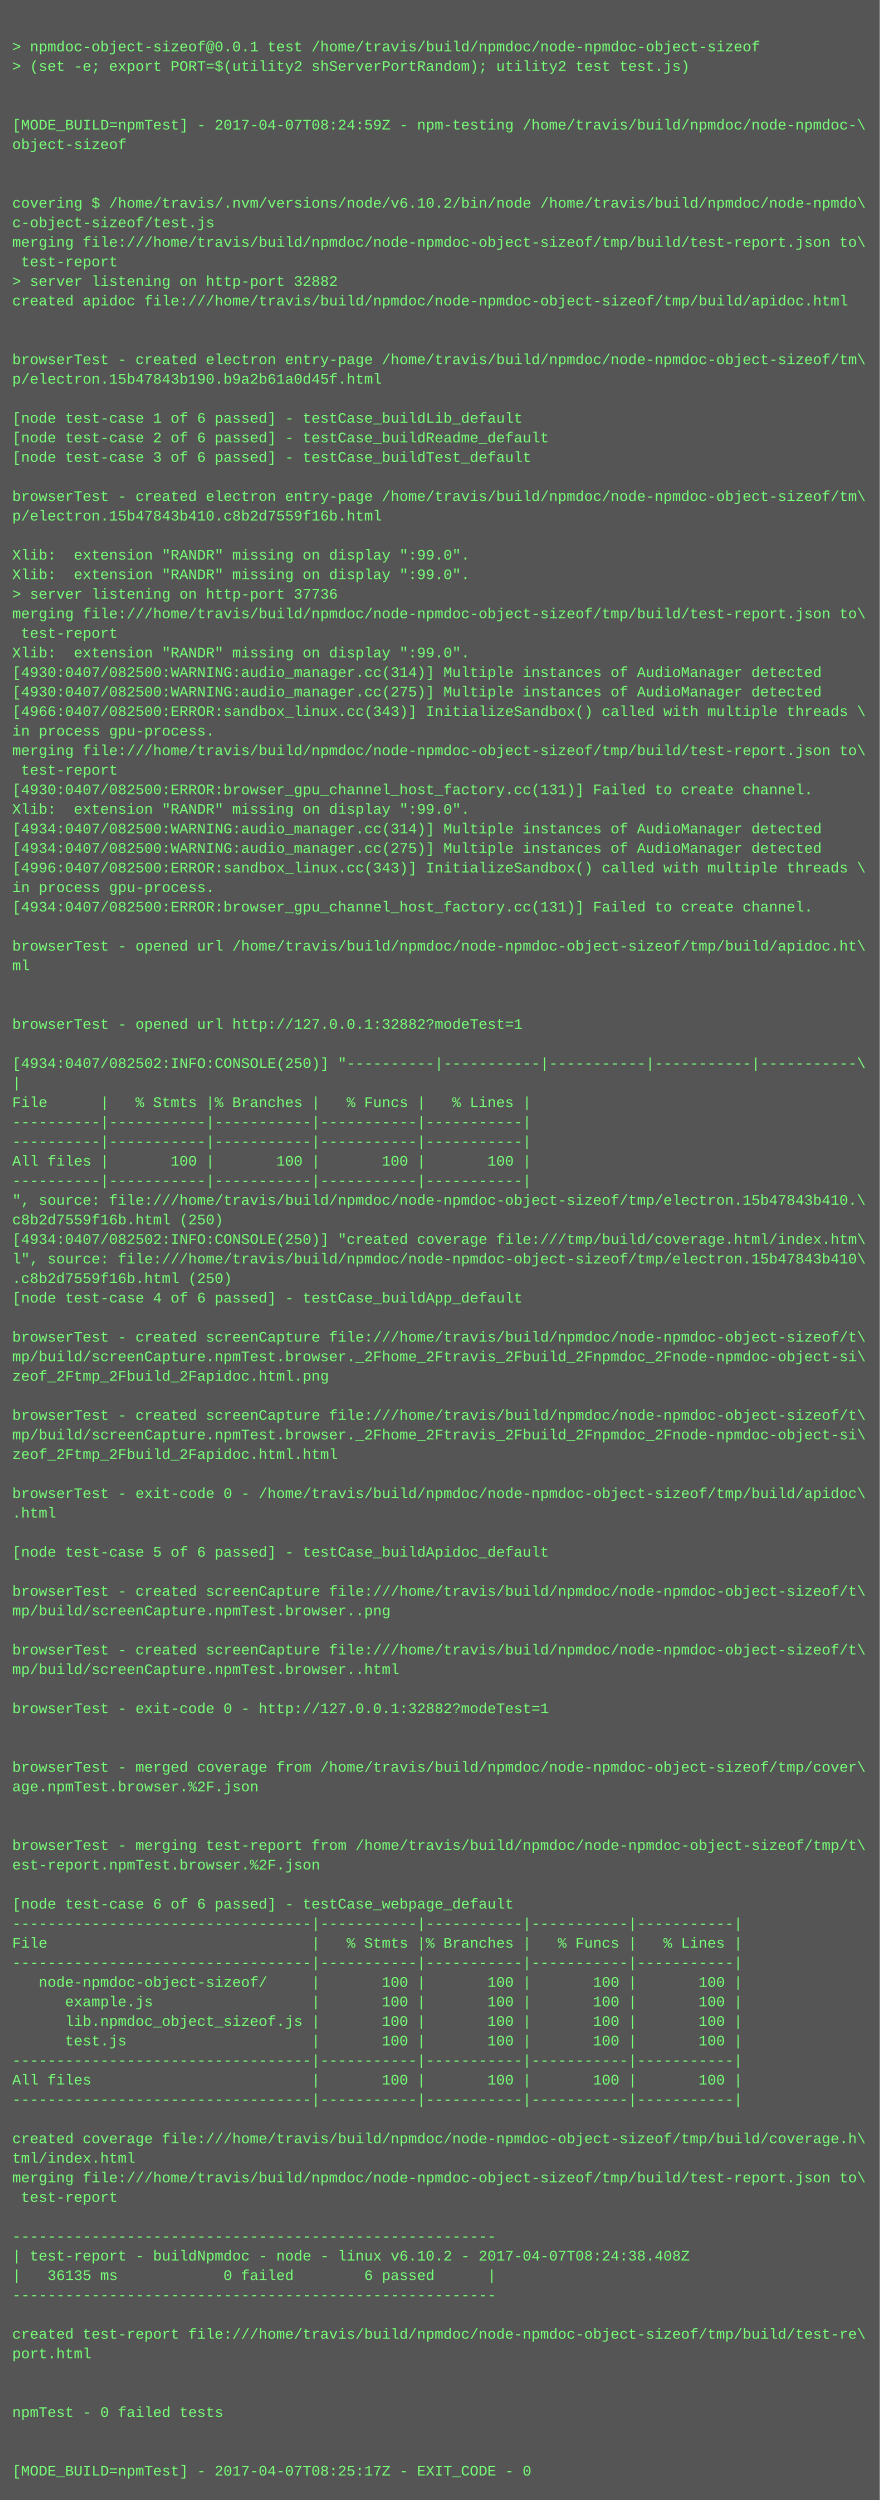
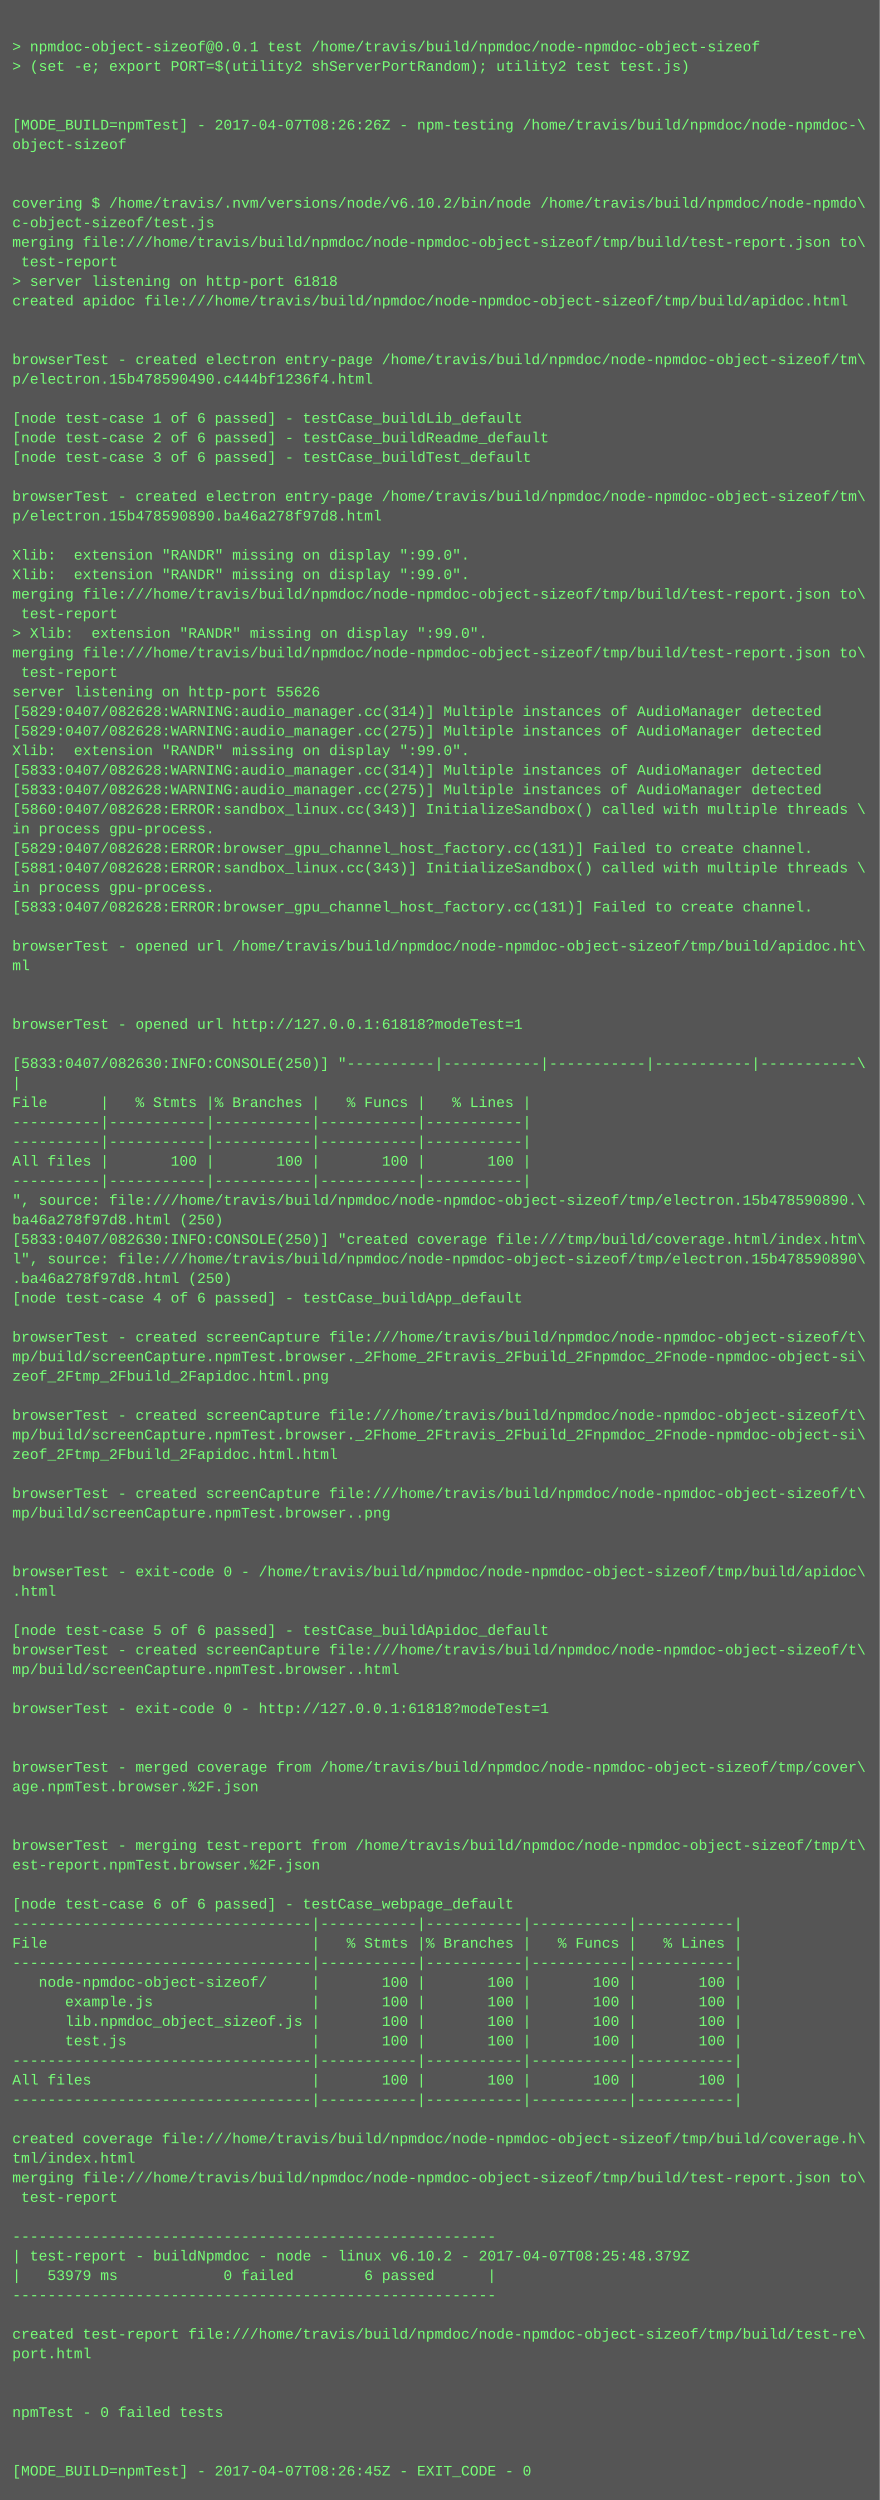
<svg xmlns="http://www.w3.org/2000/svg" height="2046" width="720">
  <rect height="2046" fill="#555" width="720" />
  <text fill="#7f7" font-family="Courier New" font-size="12" xml:space="preserve">
    <tspan x="10" y="26" />
    <tspan x="10" y="42">&gt; npmdoc-object-sizeof@0.0.1 test /home/travis/build/npmdoc/node-npmdoc-object-sizeof</tspan>
    <tspan x="10" y="58">&gt; (set -e; export PORT=$(utility2 shServerPortRandom); utility2 test test.js)</tspan>
    <tspan x="10" y="74" />
    <tspan x="10" y="90" />
-     <tspan x="10" y="106">[MODE_BUILD=npmTest] - 2017-04-07T08:24:59Z - npm-testing /home/travis/build/npmdoc/node-npmdoc-\</tspan>
+     <tspan x="10" y="106">[MODE_BUILD=npmTest] - 2017-04-07T08:26:26Z - npm-testing /home/travis/build/npmdoc/node-npmdoc-\</tspan>
    <tspan x="10" y="122">object-sizeof</tspan>
    <tspan x="10" y="138" />
    <tspan x="10" y="154" />
    <tspan x="10" y="170">covering $ /home/travis/.nvm/versions/node/v6.10.2/bin/node /home/travis/build/npmdoc/node-npmdo\</tspan>
    <tspan x="10" y="186">c-object-sizeof/test.js</tspan>
    <tspan x="10" y="202">merging file:///home/travis/build/npmdoc/node-npmdoc-object-sizeof/tmp/build/test-report.json to\</tspan>
    <tspan x="10" y="218"> test-report</tspan>
-     <tspan x="10" y="234">&gt; server listening on http-port 32882</tspan>
+     <tspan x="10" y="234">&gt; server listening on http-port 61818</tspan>
    <tspan x="10" y="250">created apidoc file:///home/travis/build/npmdoc/node-npmdoc-object-sizeof/tmp/build/apidoc.html</tspan>
    <tspan x="10" y="266" />
    <tspan x="10" y="282" />
    <tspan x="10" y="298">browserTest - created electron entry-page /home/travis/build/npmdoc/node-npmdoc-object-sizeof/tm\</tspan>
-     <tspan x="10" y="314">p/electron.15b47843b190.b9a2b61a0d45f.html</tspan>
+     <tspan x="10" y="314">p/electron.15b478590490.c444bf1236f4.html</tspan>
    <tspan x="10" y="330" />
    <tspan x="10" y="346">[node test-case 1 of 6 passed] - testCase_buildLib_default</tspan>
    <tspan x="10" y="362">[node test-case 2 of 6 passed] - testCase_buildReadme_default</tspan>
    <tspan x="10" y="378">[node test-case 3 of 6 passed] - testCase_buildTest_default</tspan>
    <tspan x="10" y="394" />
    <tspan x="10" y="410">browserTest - created electron entry-page /home/travis/build/npmdoc/node-npmdoc-object-sizeof/tm\</tspan>
-     <tspan x="10" y="426">p/electron.15b47843b410.c8b2d7559f16b.html</tspan>
+     <tspan x="10" y="426">p/electron.15b478590890.ba46a278f97d8.html</tspan>
    <tspan x="10" y="442" />
    <tspan x="10" y="458">Xlib:  extension "RANDR" missing on display ":99.0".</tspan>
    <tspan x="10" y="474">Xlib:  extension "RANDR" missing on display ":99.0".</tspan>
-     <tspan x="10" y="490">&gt; server listening on http-port 37736</tspan>
-     <tspan x="10" y="506">merging file:///home/travis/build/npmdoc/node-npmdoc-object-sizeof/tmp/build/test-report.json to\</tspan>
-     <tspan x="10" y="522"> test-report</tspan>
-     <tspan x="10" y="538">Xlib:  extension "RANDR" missing on display ":99.0".</tspan>
-     <tspan x="10" y="554">[4930:0407/082500:WARNING:audio_manager.cc(314)] Multiple instances of AudioManager detected</tspan>
-     <tspan x="10" y="570">[4930:0407/082500:WARNING:audio_manager.cc(275)] Multiple instances of AudioManager detected</tspan>
-     <tspan x="10" y="586">[4966:0407/082500:ERROR:sandbox_linux.cc(343)] InitializeSandbox() called with multiple threads \</tspan>
-     <tspan x="10" y="602">in process gpu-process. </tspan>
-     <tspan x="10" y="618">merging file:///home/travis/build/npmdoc/node-npmdoc-object-sizeof/tmp/build/test-report.json to\</tspan>
-     <tspan x="10" y="634"> test-report</tspan>
-     <tspan x="10" y="650">[4930:0407/082500:ERROR:browser_gpu_channel_host_factory.cc(131)] Failed to create channel.</tspan>
-     <tspan x="10" y="666">Xlib:  extension "RANDR" missing on display ":99.0".</tspan>
-     <tspan x="10" y="682">[4934:0407/082500:WARNING:audio_manager.cc(314)] Multiple instances of AudioManager detected</tspan>
-     <tspan x="10" y="698">[4934:0407/082500:WARNING:audio_manager.cc(275)] Multiple instances of AudioManager detected</tspan>
-     <tspan x="10" y="714">[4996:0407/082500:ERROR:sandbox_linux.cc(343)] InitializeSandbox() called with multiple threads \</tspan>
+     <tspan x="10" y="490">merging file:///home/travis/build/npmdoc/node-npmdoc-object-sizeof/tmp/build/test-report.json to\</tspan>
+     <tspan x="10" y="506"> test-report</tspan>
+     <tspan x="10" y="522">&gt; Xlib:  extension "RANDR" missing on display ":99.0".</tspan>
+     <tspan x="10" y="538">merging file:///home/travis/build/npmdoc/node-npmdoc-object-sizeof/tmp/build/test-report.json to\</tspan>
+     <tspan x="10" y="554"> test-report</tspan>
+     <tspan x="10" y="570">server listening on http-port 55626</tspan>
+     <tspan x="10" y="586">[5829:0407/082628:WARNING:audio_manager.cc(314)] Multiple instances of AudioManager detected</tspan>
+     <tspan x="10" y="602">[5829:0407/082628:WARNING:audio_manager.cc(275)] Multiple instances of AudioManager detected</tspan>
+     <tspan x="10" y="618">Xlib:  extension "RANDR" missing on display ":99.0".</tspan>
+     <tspan x="10" y="634">[5833:0407/082628:WARNING:audio_manager.cc(314)] Multiple instances of AudioManager detected</tspan>
+     <tspan x="10" y="650">[5833:0407/082628:WARNING:audio_manager.cc(275)] Multiple instances of AudioManager detected</tspan>
+     <tspan x="10" y="666">[5860:0407/082628:ERROR:sandbox_linux.cc(343)] InitializeSandbox() called with multiple threads \</tspan>
+     <tspan x="10" y="682">in process gpu-process. </tspan>
+     <tspan x="10" y="698">[5829:0407/082628:ERROR:browser_gpu_channel_host_factory.cc(131)] Failed to create channel.</tspan>
+     <tspan x="10" y="714">[5881:0407/082628:ERROR:sandbox_linux.cc(343)] InitializeSandbox() called with multiple threads \</tspan>
    <tspan x="10" y="730">in process gpu-process. </tspan>
-     <tspan x="10" y="746">[4934:0407/082500:ERROR:browser_gpu_channel_host_factory.cc(131)] Failed to create channel.</tspan>
+     <tspan x="10" y="746">[5833:0407/082628:ERROR:browser_gpu_channel_host_factory.cc(131)] Failed to create channel.</tspan>
    <tspan x="10" y="762" />
    <tspan x="10" y="778">browserTest - opened url /home/travis/build/npmdoc/node-npmdoc-object-sizeof/tmp/build/apidoc.ht\</tspan>
    <tspan x="10" y="794">ml</tspan>
    <tspan x="10" y="810" />
    <tspan x="10" y="826" />
-     <tspan x="10" y="842">browserTest - opened url http://127.0.0.1:32882?modeTest=1</tspan>
+     <tspan x="10" y="842">browserTest - opened url http://127.0.0.1:61818?modeTest=1</tspan>
    <tspan x="10" y="858" />
-     <tspan x="10" y="874">[4934:0407/082502:INFO:CONSOLE(250)] "----------|-----------|-----------|-----------|-----------\</tspan>
+     <tspan x="10" y="874">[5833:0407/082630:INFO:CONSOLE(250)] "----------|-----------|-----------|-----------|-----------\</tspan>
    <tspan x="10" y="890">|</tspan>
    <tspan x="10" y="906">File      |   % Stmts |% Branches |   % Funcs |   % Lines |</tspan>
    <tspan x="10" y="922">----------|-----------|-----------|-----------|-----------|</tspan>
    <tspan x="10" y="938">----------|-----------|-----------|-----------|-----------|</tspan>
    <tspan x="10" y="954">All files |       100 |       100 |       100 |       100 |</tspan>
    <tspan x="10" y="970">----------|-----------|-----------|-----------|-----------|</tspan>
-     <tspan x="10" y="986">", source: file:///home/travis/build/npmdoc/node-npmdoc-object-sizeof/tmp/electron.15b47843b410.\</tspan>
-     <tspan x="10" y="1002">c8b2d7559f16b.html (250)</tspan>
-     <tspan x="10" y="1018">[4934:0407/082502:INFO:CONSOLE(250)] "created coverage file:///tmp/build/coverage.html/index.htm\</tspan>
-     <tspan x="10" y="1034">l", source: file:///home/travis/build/npmdoc/node-npmdoc-object-sizeof/tmp/electron.15b47843b410\</tspan>
-     <tspan x="10" y="1050">.c8b2d7559f16b.html (250)</tspan>
+     <tspan x="10" y="986">", source: file:///home/travis/build/npmdoc/node-npmdoc-object-sizeof/tmp/electron.15b478590890.\</tspan>
+     <tspan x="10" y="1002">ba46a278f97d8.html (250)</tspan>
+     <tspan x="10" y="1018">[5833:0407/082630:INFO:CONSOLE(250)] "created coverage file:///tmp/build/coverage.html/index.htm\</tspan>
+     <tspan x="10" y="1034">l", source: file:///home/travis/build/npmdoc/node-npmdoc-object-sizeof/tmp/electron.15b478590890\</tspan>
+     <tspan x="10" y="1050">.ba46a278f97d8.html (250)</tspan>
    <tspan x="10" y="1066">[node test-case 4 of 6 passed] - testCase_buildApp_default</tspan>
    <tspan x="10" y="1082" />
    <tspan x="10" y="1098">browserTest - created screenCapture file:///home/travis/build/npmdoc/node-npmdoc-object-sizeof/t\</tspan>
    <tspan x="10" y="1114">mp/build/screenCapture.npmTest.browser._2Fhome_2Ftravis_2Fbuild_2Fnpmdoc_2Fnode-npmdoc-object-si\</tspan>
    <tspan x="10" y="1130">zeof_2Ftmp_2Fbuild_2Fapidoc.html.png</tspan>
    <tspan x="10" y="1146" />
    <tspan x="10" y="1162">browserTest - created screenCapture file:///home/travis/build/npmdoc/node-npmdoc-object-sizeof/t\</tspan>
    <tspan x="10" y="1178">mp/build/screenCapture.npmTest.browser._2Fhome_2Ftravis_2Fbuild_2Fnpmdoc_2Fnode-npmdoc-object-si\</tspan>
    <tspan x="10" y="1194">zeof_2Ftmp_2Fbuild_2Fapidoc.html.html</tspan>
    <tspan x="10" y="1210" />
-     <tspan x="10" y="1226">browserTest - exit-code 0 - /home/travis/build/npmdoc/node-npmdoc-object-sizeof/tmp/build/apidoc\</tspan>
-     <tspan x="10" y="1242">.html</tspan>
+     <tspan x="10" y="1226">browserTest - created screenCapture file:///home/travis/build/npmdoc/node-npmdoc-object-sizeof/t\</tspan>
+     <tspan x="10" y="1242">mp/build/screenCapture.npmTest.browser..png</tspan>
    <tspan x="10" y="1258" />
-     <tspan x="10" y="1274">[node test-case 5 of 6 passed] - testCase_buildApidoc_default</tspan>
-     <tspan x="10" y="1290" />
-     <tspan x="10" y="1306">browserTest - created screenCapture file:///home/travis/build/npmdoc/node-npmdoc-object-sizeof/t\</tspan>
-     <tspan x="10" y="1322">mp/build/screenCapture.npmTest.browser..png</tspan>
-     <tspan x="10" y="1338" />
+     <tspan x="10" y="1274" />
+     <tspan x="10" y="1290">browserTest - exit-code 0 - /home/travis/build/npmdoc/node-npmdoc-object-sizeof/tmp/build/apidoc\</tspan>
+     <tspan x="10" y="1306">.html</tspan>
+     <tspan x="10" y="1322" />
+     <tspan x="10" y="1338">[node test-case 5 of 6 passed] - testCase_buildApidoc_default</tspan>
    <tspan x="10" y="1354">browserTest - created screenCapture file:///home/travis/build/npmdoc/node-npmdoc-object-sizeof/t\</tspan>
    <tspan x="10" y="1370">mp/build/screenCapture.npmTest.browser..html</tspan>
    <tspan x="10" y="1386" />
-     <tspan x="10" y="1402">browserTest - exit-code 0 - http://127.0.0.1:32882?modeTest=1</tspan>
+     <tspan x="10" y="1402">browserTest - exit-code 0 - http://127.0.0.1:61818?modeTest=1</tspan>
    <tspan x="10" y="1418" />
    <tspan x="10" y="1434" />
    <tspan x="10" y="1450">browserTest - merged coverage from /home/travis/build/npmdoc/node-npmdoc-object-sizeof/tmp/cover\</tspan>
    <tspan x="10" y="1466">age.npmTest.browser.%2F.json</tspan>
    <tspan x="10" y="1482" />
    <tspan x="10" y="1498" />
    <tspan x="10" y="1514">browserTest - merging test-report from /home/travis/build/npmdoc/node-npmdoc-object-sizeof/tmp/t\</tspan>
    <tspan x="10" y="1530">est-report.npmTest.browser.%2F.json</tspan>
    <tspan x="10" y="1546" />
    <tspan x="10" y="1562">[node test-case 6 of 6 passed] - testCase_webpage_default</tspan>
    <tspan x="10" y="1578">----------------------------------|-----------|-----------|-----------|-----------|</tspan>
    <tspan x="10" y="1594">File                              |   % Stmts |% Branches |   % Funcs |   % Lines |</tspan>
    <tspan x="10" y="1610">----------------------------------|-----------|-----------|-----------|-----------|</tspan>
    <tspan x="10" y="1626">   node-npmdoc-object-sizeof/     |       100 |       100 |       100 |       100 |</tspan>
    <tspan x="10" y="1642">      example.js                  |       100 |       100 |       100 |       100 |</tspan>
    <tspan x="10" y="1658">      lib.npmdoc_object_sizeof.js |       100 |       100 |       100 |       100 |</tspan>
    <tspan x="10" y="1674">      test.js                     |       100 |       100 |       100 |       100 |</tspan>
    <tspan x="10" y="1690">----------------------------------|-----------|-----------|-----------|-----------|</tspan>
    <tspan x="10" y="1706">All files                         |       100 |       100 |       100 |       100 |</tspan>
    <tspan x="10" y="1722">----------------------------------|-----------|-----------|-----------|-----------|</tspan>
    <tspan x="10" y="1738" />
    <tspan x="10" y="1754">created coverage file:///home/travis/build/npmdoc/node-npmdoc-object-sizeof/tmp/build/coverage.h\</tspan>
    <tspan x="10" y="1770">tml/index.html</tspan>
    <tspan x="10" y="1786">merging file:///home/travis/build/npmdoc/node-npmdoc-object-sizeof/tmp/build/test-report.json to\</tspan>
    <tspan x="10" y="1802"> test-report</tspan>
    <tspan x="10" y="1818" />
    <tspan x="10" y="1834">-------------------------------------------------------</tspan>
-     <tspan x="10" y="1850">| test-report - buildNpmdoc - node - linux v6.10.2 - 2017-04-07T08:24:38.408Z</tspan>
-     <tspan x="10" y="1866">|   36135 ms            0 failed        6 passed      |</tspan>
+     <tspan x="10" y="1850">| test-report - buildNpmdoc - node - linux v6.10.2 - 2017-04-07T08:25:48.379Z</tspan>
+     <tspan x="10" y="1866">|   53979 ms            0 failed        6 passed      |</tspan>
    <tspan x="10" y="1882">-------------------------------------------------------</tspan>
    <tspan x="10" y="1898" />
    <tspan x="10" y="1914">created test-report file:///home/travis/build/npmdoc/node-npmdoc-object-sizeof/tmp/build/test-re\</tspan>
    <tspan x="10" y="1930">port.html</tspan>
    <tspan x="10" y="1946" />
    <tspan x="10" y="1962" />
    <tspan x="10" y="1978">npmTest - 0 failed tests</tspan>
    <tspan x="10" y="1994" />
    <tspan x="10" y="2010" />
-     <tspan x="10" y="2026">[MODE_BUILD=npmTest] - 2017-04-07T08:25:17Z - EXIT_CODE - 0</tspan>
+     <tspan x="10" y="2026">[MODE_BUILD=npmTest] - 2017-04-07T08:26:45Z - EXIT_CODE - 0</tspan>
  </text>
</svg>
